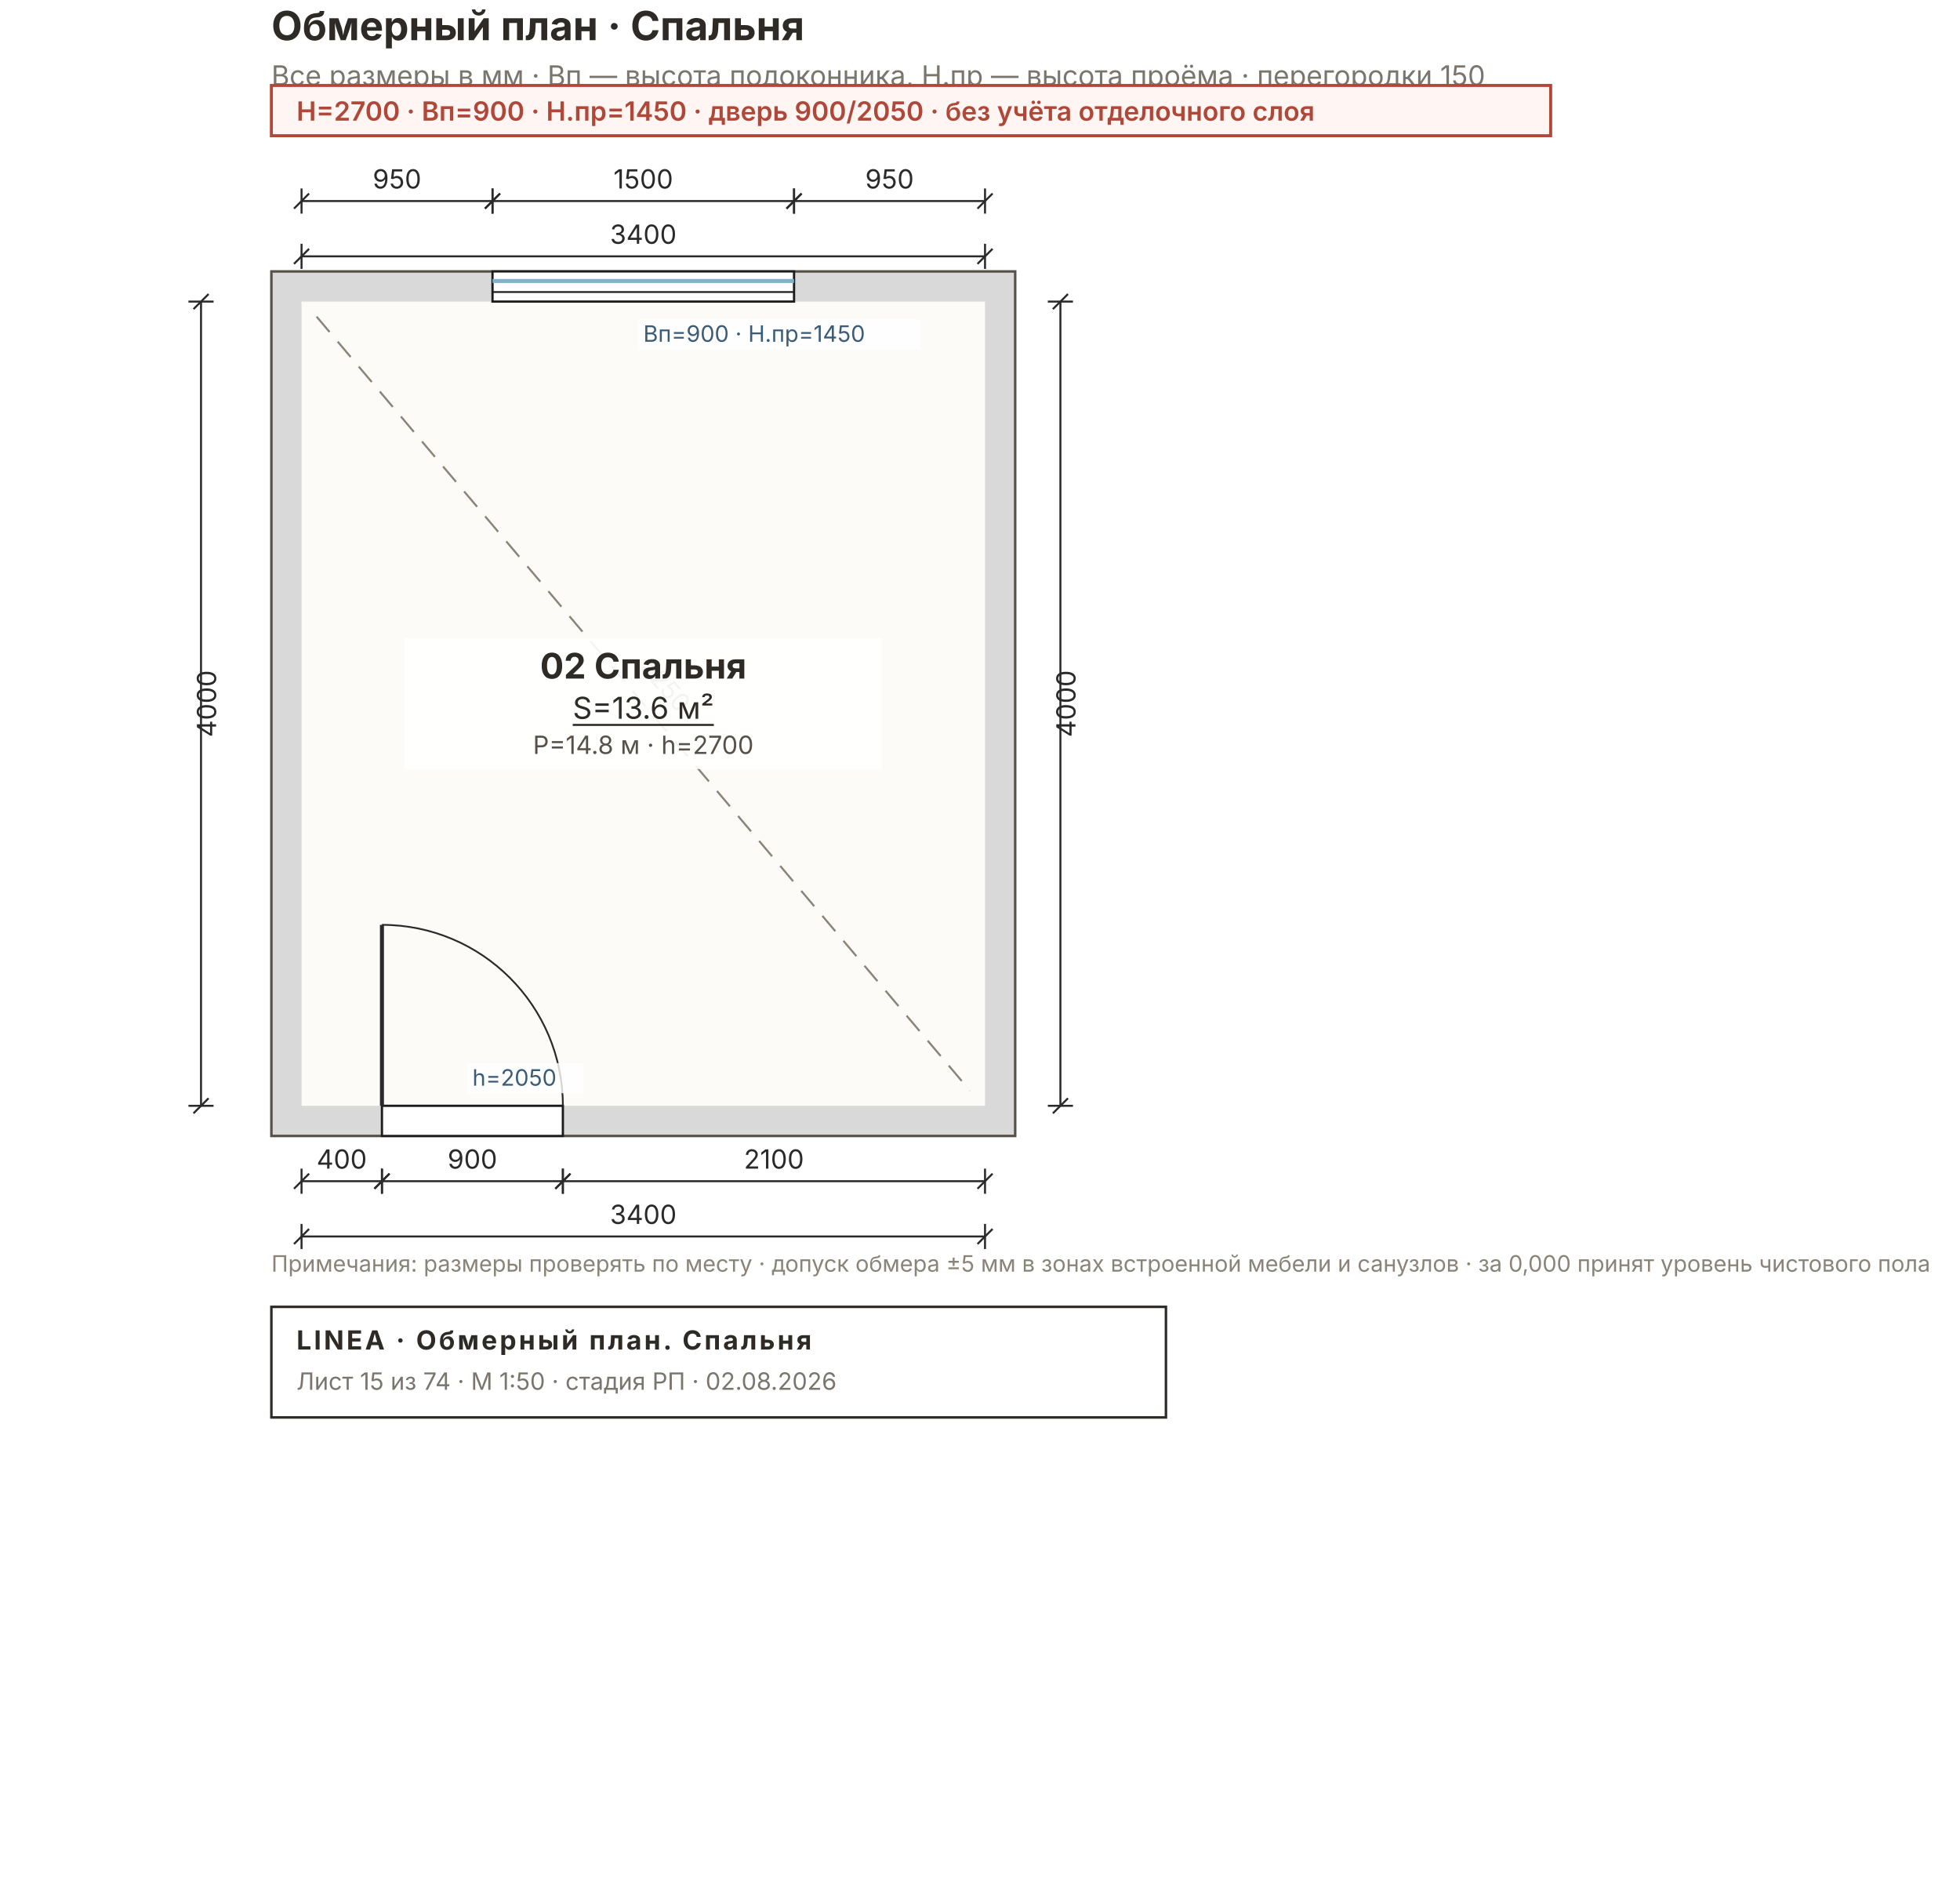
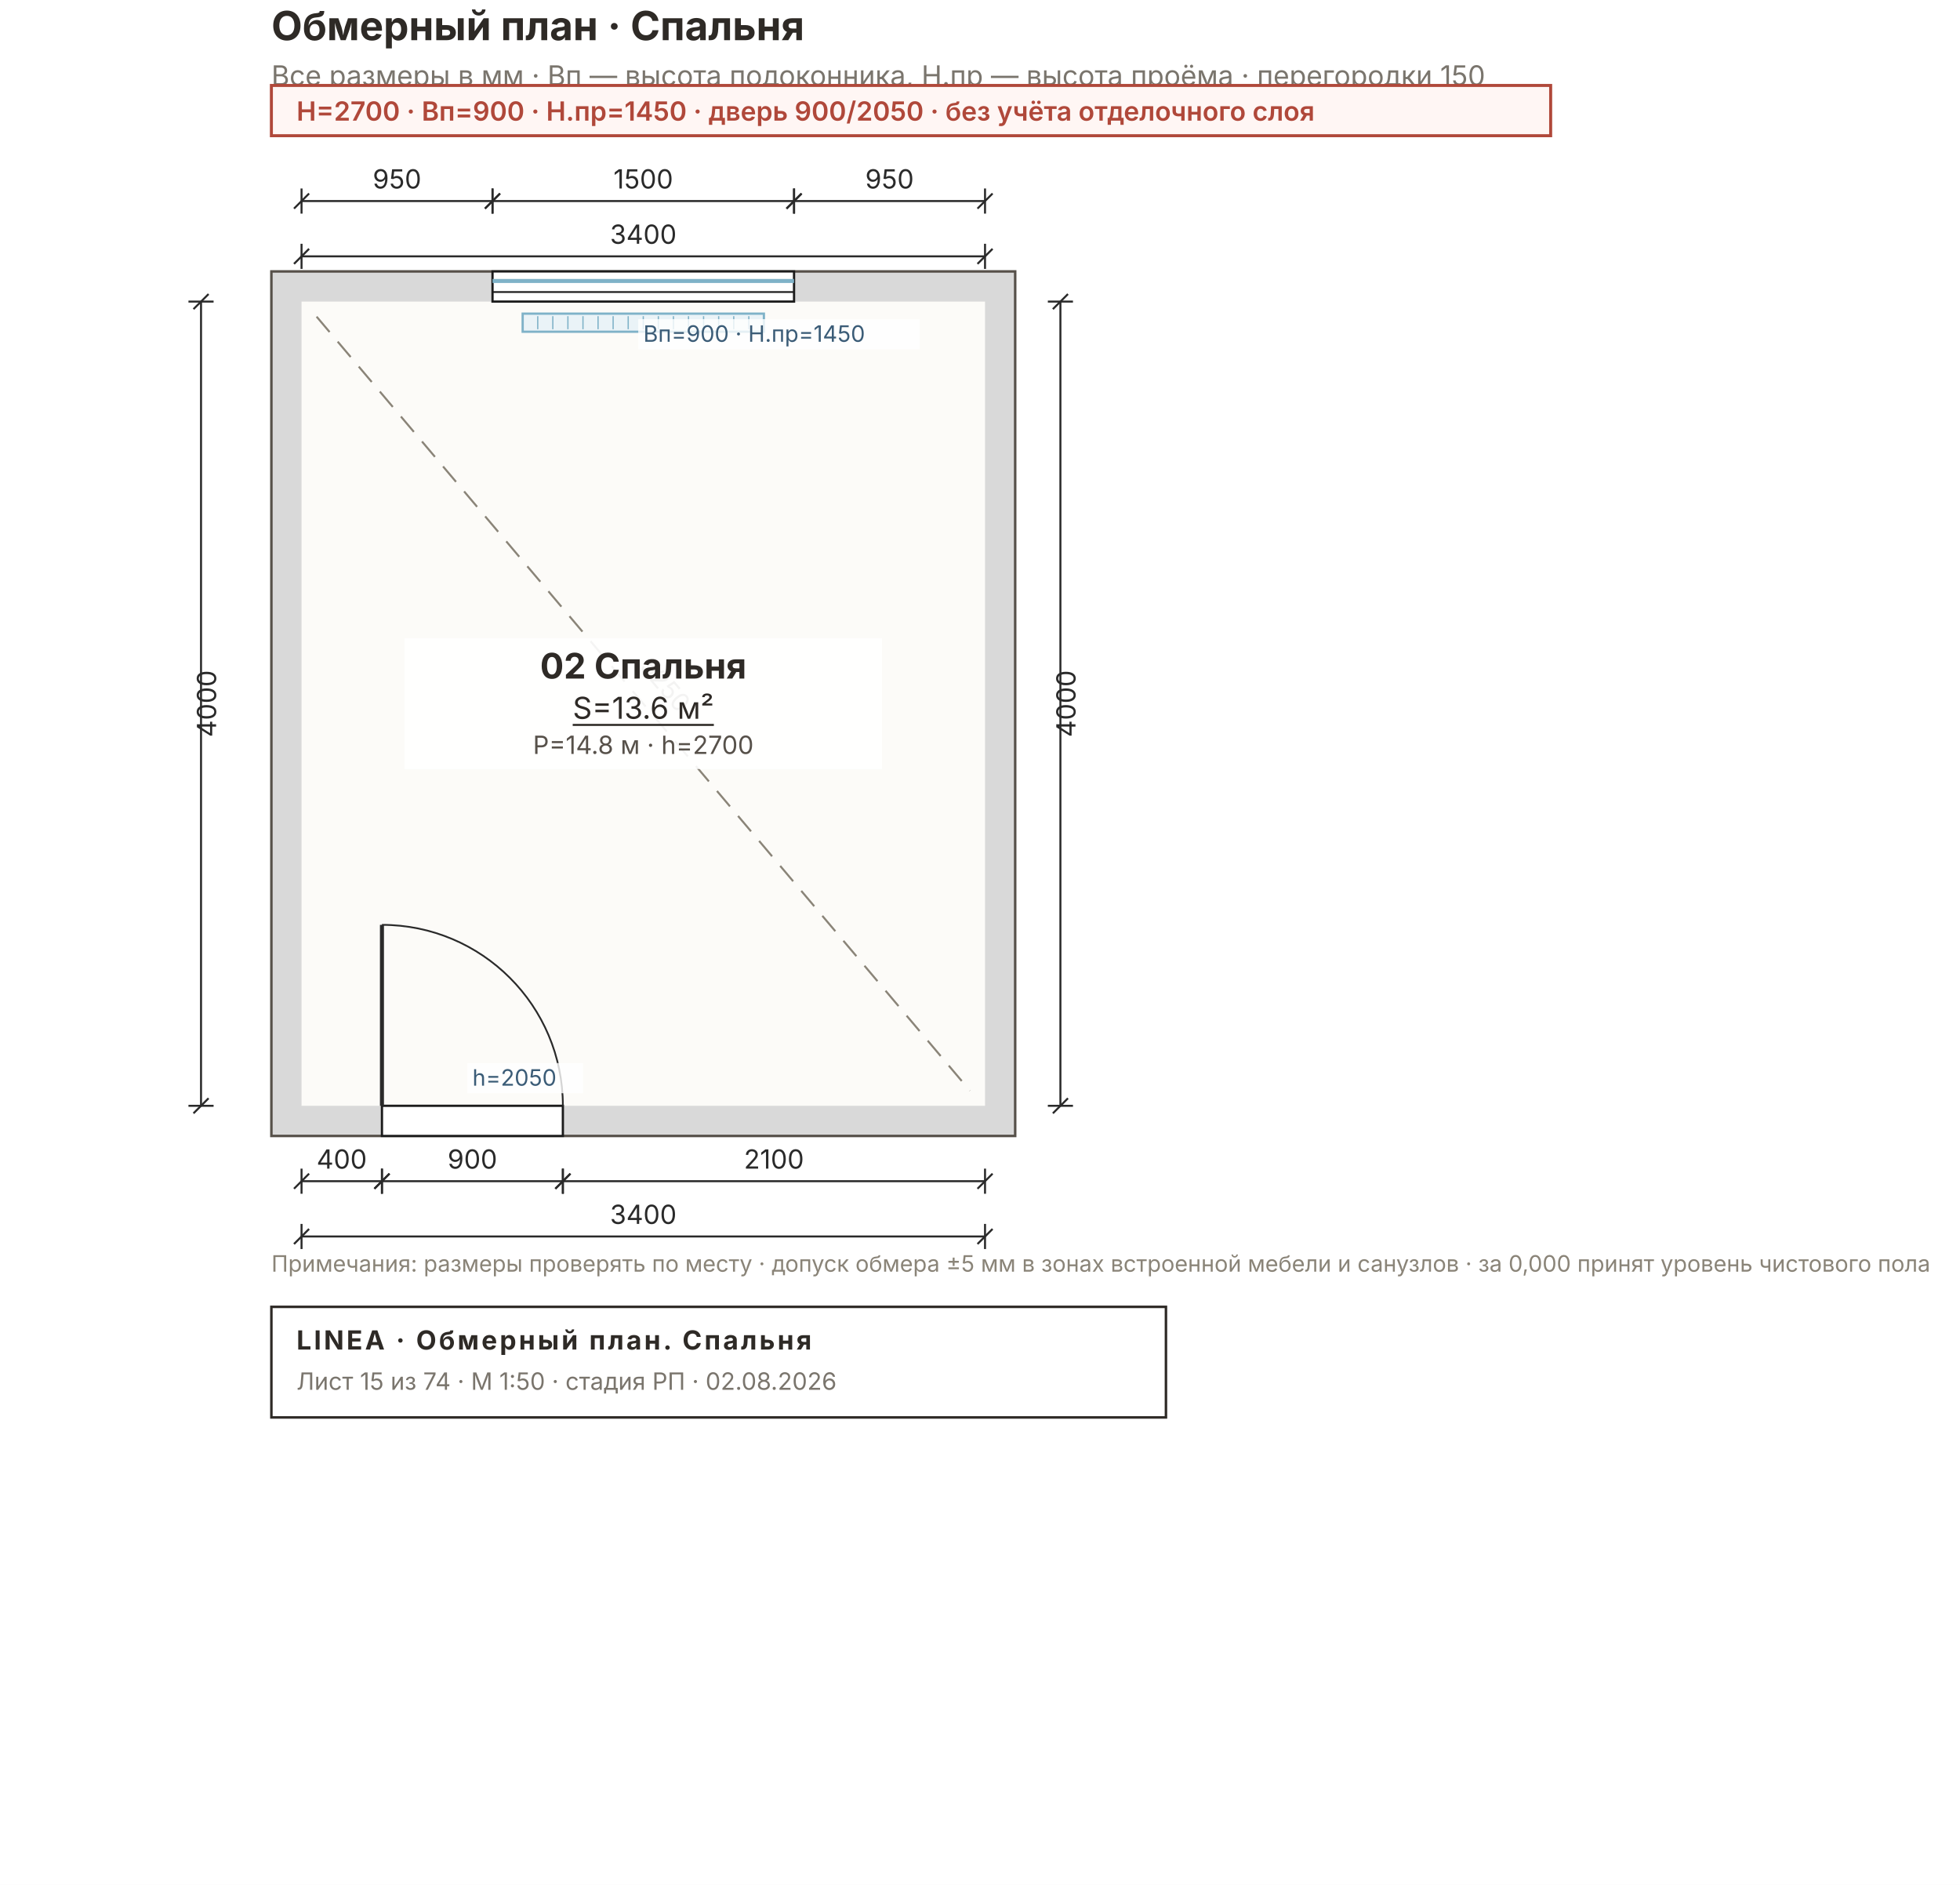
<svg xmlns="http://www.w3.org/2000/svg" width="780" height="750" viewBox="0 0 780 750" font-family="Inter, &quot;Helvetica Neue&quot;, Arial, sans-serif">
  <rect width="780" height="750" fill="#FFFFFF" />
  <rect x="108" y="108" width="296" height="344" fill="#D9D9D9" stroke="#57514A" stroke-width="1" />
  <rect x="120" y="120" width="272" height="320" fill="#FCFBF8" />
  <rect x="196" y="108" width="120" height="12" fill="#FFFFFF" stroke="#1C1C1C" stroke-width="0.9" />
  <line x1="196" y1="111.8" x2="316" y2="111.8" stroke="#7FB2C8" stroke-width="1.6" />
  <line x1="196" y1="116.2" x2="316" y2="116.2" stroke="#1C1C1C" stroke-width="0.7" />
+   <rect x="208" y="124.8" width="96" height="7.2" fill="#EAF3F7" stroke="#7FB2C8" stroke-width="0.9" />
+   <line x1="214" y1="125.8" x2="214" y2="131" stroke="#7FB2C8" stroke-width="0.5" />
+   <line x1="220" y1="125.8" x2="220" y2="131" stroke="#7FB2C8" stroke-width="0.5" />
+   <line x1="226" y1="125.8" x2="226" y2="131" stroke="#7FB2C8" stroke-width="0.5" />
+   <line x1="232" y1="125.8" x2="232" y2="131" stroke="#7FB2C8" stroke-width="0.5" />
+   <line x1="238" y1="125.8" x2="238" y2="131" stroke="#7FB2C8" stroke-width="0.5" />
+   <line x1="244" y1="125.8" x2="244" y2="131" stroke="#7FB2C8" stroke-width="0.5" />
+   <line x1="250" y1="125.8" x2="250" y2="131" stroke="#7FB2C8" stroke-width="0.5" />
+   <line x1="256" y1="125.8" x2="256" y2="131" stroke="#7FB2C8" stroke-width="0.5" />
+   <line x1="262" y1="125.8" x2="262" y2="131" stroke="#7FB2C8" stroke-width="0.5" />
+   <line x1="268" y1="125.8" x2="268" y2="131" stroke="#7FB2C8" stroke-width="0.5" />
+   <line x1="274" y1="125.8" x2="274" y2="131" stroke="#7FB2C8" stroke-width="0.5" />
+   <line x1="280" y1="125.8" x2="280" y2="131" stroke="#7FB2C8" stroke-width="0.5" />
+   <line x1="286" y1="125.8" x2="286" y2="131" stroke="#7FB2C8" stroke-width="0.5" />
+   <line x1="292" y1="125.8" x2="292" y2="131" stroke="#7FB2C8" stroke-width="0.5" />
+   <line x1="298" y1="125.8" x2="298" y2="131" stroke="#7FB2C8" stroke-width="0.5" />
  <rect x="152" y="440" width="72" height="12" fill="#FFFFFF" stroke="#1C1C1C" stroke-width="0.9" />
  <line x1="152" y1="440" x2="152" y2="368" stroke="#2A2A2A" stroke-width="1.6" />
  <path d="M 224 440 A 72 72 0 0 0 152 368" fill="none" stroke="#2A2A2A" stroke-width="0.7" />
  <line x1="126" y1="126" x2="386" y2="434" stroke="#8A8478" stroke-width="0.8" stroke-dasharray="8 5" />
  <text x="256" y="272" font-size="10" fill="#7A756D" transform="rotate(49.6 256 280)" text-anchor="middle">5250</text>
  <g stroke="#2A2A2A" stroke-width="0.8" fill="none">
    <line x1="120" y1="80" x2="196" y2="80" />
    <line x1="120" y1="75" x2="120" y2="85" />
    <line x1="196" y1="75" x2="196" y2="85" />
    <line x1="117" y1="83" x2="123" y2="77" />
    <line x1="193" y1="83" x2="199" y2="77" />
  </g>
  <text x="158" y="75" font-size="10.5" fill="#2A2A2A" text-anchor="middle">950</text>
  <g stroke="#2A2A2A" stroke-width="0.8" fill="none">
    <line x1="196" y1="80" x2="316" y2="80" />
    <line x1="196" y1="75" x2="196" y2="85" />
    <line x1="316" y1="75" x2="316" y2="85" />
    <line x1="193" y1="83" x2="199" y2="77" />
    <line x1="313" y1="83" x2="319" y2="77" />
  </g>
  <text x="256" y="75" font-size="10.5" fill="#2A2A2A" text-anchor="middle">1500</text>
  <g stroke="#2A2A2A" stroke-width="0.8" fill="none">
    <line x1="316" y1="80" x2="392" y2="80" />
    <line x1="316" y1="75" x2="316" y2="85" />
    <line x1="392" y1="75" x2="392" y2="85" />
    <line x1="313" y1="83" x2="319" y2="77" />
    <line x1="389" y1="83" x2="395" y2="77" />
  </g>
  <text x="354" y="75" font-size="10.5" fill="#2A2A2A" text-anchor="middle">950</text>
  <g stroke="#2A2A2A" stroke-width="0.8" fill="none">
    <line x1="120" y1="102" x2="392" y2="102" />
    <line x1="120" y1="97" x2="120" y2="107" />
    <line x1="392" y1="97" x2="392" y2="107" />
    <line x1="117" y1="105" x2="123" y2="99" />
    <line x1="389" y1="105" x2="395" y2="99" />
  </g>
  <text x="256" y="97" font-size="10.5" fill="#2A2A2A" text-anchor="middle">3400</text>
  <g stroke="#2A2A2A" stroke-width="0.8" fill="none">
    <line x1="120" y1="470" x2="152" y2="470" />
    <line x1="120" y1="465" x2="120" y2="475" />
    <line x1="152" y1="465" x2="152" y2="475" />
    <line x1="117" y1="473" x2="123" y2="467" />
    <line x1="149" y1="473" x2="155" y2="467" />
  </g>
  <text x="136" y="465" font-size="10.5" fill="#2A2A2A" text-anchor="middle">400</text>
  <g stroke="#2A2A2A" stroke-width="0.8" fill="none">
    <line x1="152" y1="470" x2="224" y2="470" />
    <line x1="152" y1="465" x2="152" y2="475" />
    <line x1="224" y1="465" x2="224" y2="475" />
    <line x1="149" y1="473" x2="155" y2="467" />
    <line x1="221" y1="473" x2="227" y2="467" />
  </g>
  <text x="188" y="465" font-size="10.5" fill="#2A2A2A" text-anchor="middle">900</text>
  <g stroke="#2A2A2A" stroke-width="0.8" fill="none">
    <line x1="224" y1="470" x2="392" y2="470" />
    <line x1="224" y1="465" x2="224" y2="475" />
    <line x1="392" y1="465" x2="392" y2="475" />
    <line x1="221" y1="473" x2="227" y2="467" />
    <line x1="389" y1="473" x2="395" y2="467" />
  </g>
  <text x="308" y="465" font-size="10.5" fill="#2A2A2A" text-anchor="middle">2100</text>
  <g stroke="#2A2A2A" stroke-width="0.8" fill="none">
    <line x1="120" y1="492" x2="392" y2="492" />
    <line x1="120" y1="487" x2="120" y2="497" />
    <line x1="392" y1="487" x2="392" y2="497" />
    <line x1="117" y1="495" x2="123" y2="489" />
    <line x1="389" y1="495" x2="395" y2="489" />
  </g>
  <text x="256" y="487" font-size="10.5" fill="#2A2A2A" text-anchor="middle">3400</text>
  <g stroke="#2A2A2A" stroke-width="0.8" fill="none">
    <line x1="422" y1="120" x2="422" y2="440" />
    <line x1="417" y1="120" x2="427" y2="120" />
    <line x1="417" y1="440" x2="427" y2="440" />
    <line x1="419" y1="123" x2="425" y2="117" />
    <line x1="419" y1="443" x2="425" y2="437" />
  </g>
  <text x="428" y="280" font-size="10.5" fill="#2A2A2A" transform="rotate(-90 428 280)" text-anchor="middle">4000</text>
  <g stroke="#2A2A2A" stroke-width="0.8" fill="none">
    <line x1="80" y1="120" x2="80" y2="440" />
    <line x1="75" y1="120" x2="85" y2="120" />
    <line x1="75" y1="440" x2="85" y2="440" />
    <line x1="77" y1="123" x2="83" y2="117" />
    <line x1="77" y1="443" x2="83" y2="437" />
  </g>
  <text x="86" y="280" font-size="10.5" fill="#2A2A2A" transform="rotate(-90 86 280)" text-anchor="middle">4000</text>
  <rect x="161" y="254" width="190" height="52" fill="#FFFFFFE8" />
  <g text-anchor="middle">
    <text x="256" y="270" font-size="14" font-weight="700" fill="#2E2A26">02 Спальня</text>
    <text x="256" y="286" font-size="12" fill="#2E2A26" text-decoration="underline">S=13.6 м²</text>
    <text x="256" y="300" font-size="10" fill="#57514A">P=14.8 м · h=2700</text>
  </g>
  <rect x="254" y="127" width="112" height="12" fill="#FFFFFFCC" />
  <text x="256" y="136" font-size="9" fill="#3B5C77">Вп=900 · Н.пр=1450</text>
  <rect x="186" y="423" width="46" height="12" fill="#FFFFFFCC" />
  <text x="188" y="432" font-size="9" fill="#3B5C77">h=2050</text>
  <text x="108" y="16" font-size="16" font-weight="700" fill="#2E2A26">Обмерный план · Спальня</text>
  <text x="108" y="34" font-size="11" fill="#7A756D">Все размеры в мм · Вп — высота подоконника, Н.пр — высота проёма · перегородки 150</text>
  <g>
    <rect x="108" y="34" width="509.1" height="20" fill="#FFF6F4" stroke="#B0483A" stroke-width="1.2" />
    <text x="118" y="48" font-size="10.5" font-weight="600" fill="#B0483A">H=2700 · Вп=900 · Н.пр=1450 · дверь 900/2050 · без учёта отделочного слоя</text>
  </g>
  <text x="108" y="506" font-size="9" fill="#8A8478">Примечания: размеры проверять по месту · допуск обмера ±5 мм в зонах встроенной мебели и санузлов · за 0,000 принят уровень чистового пола</text>
  <g>
    <rect x="108" y="520" width="356" height="44" fill="none" stroke="#2E2A26" stroke-width="1" />
    <text x="118" y="537" font-size="10.5" font-weight="700" fill="#2E2A26" letter-spacing="1">LINEA · Обмерный план. Спальня</text>
    <text x="118" y="553" font-size="9.5" fill="#7A756D">Лист 15 из 74 · М 1:50 · стадия РП · 02.08.2026</text>
  </g>
</svg>
